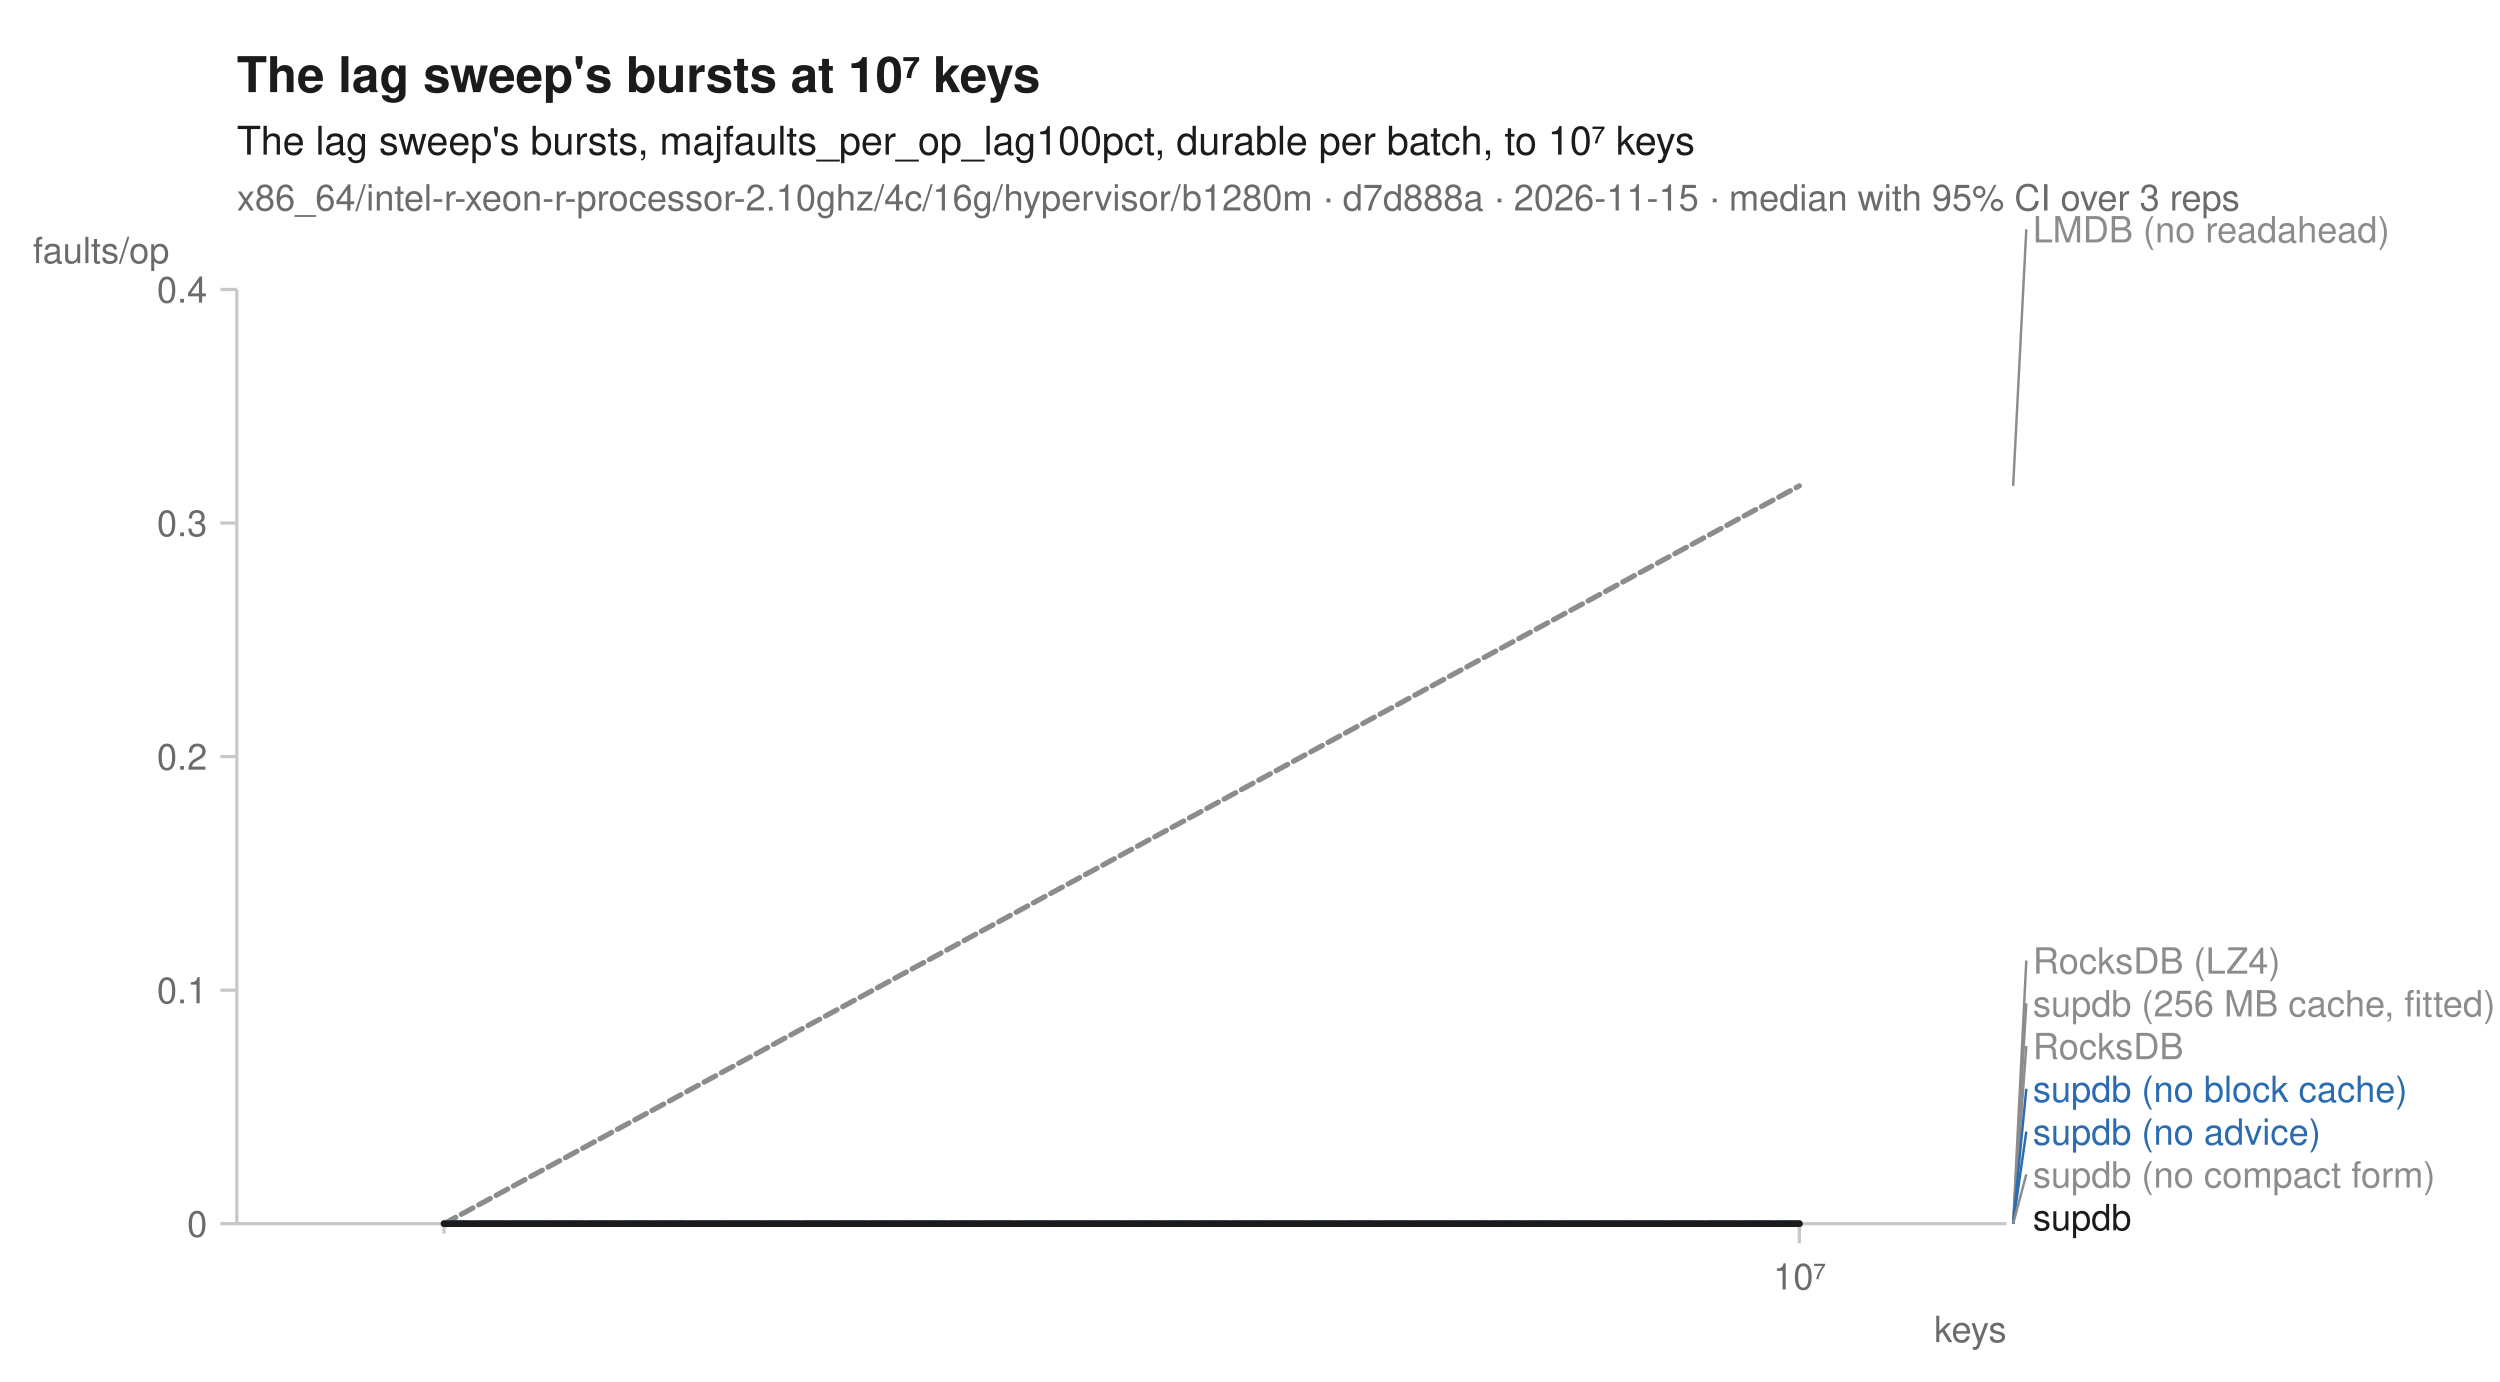
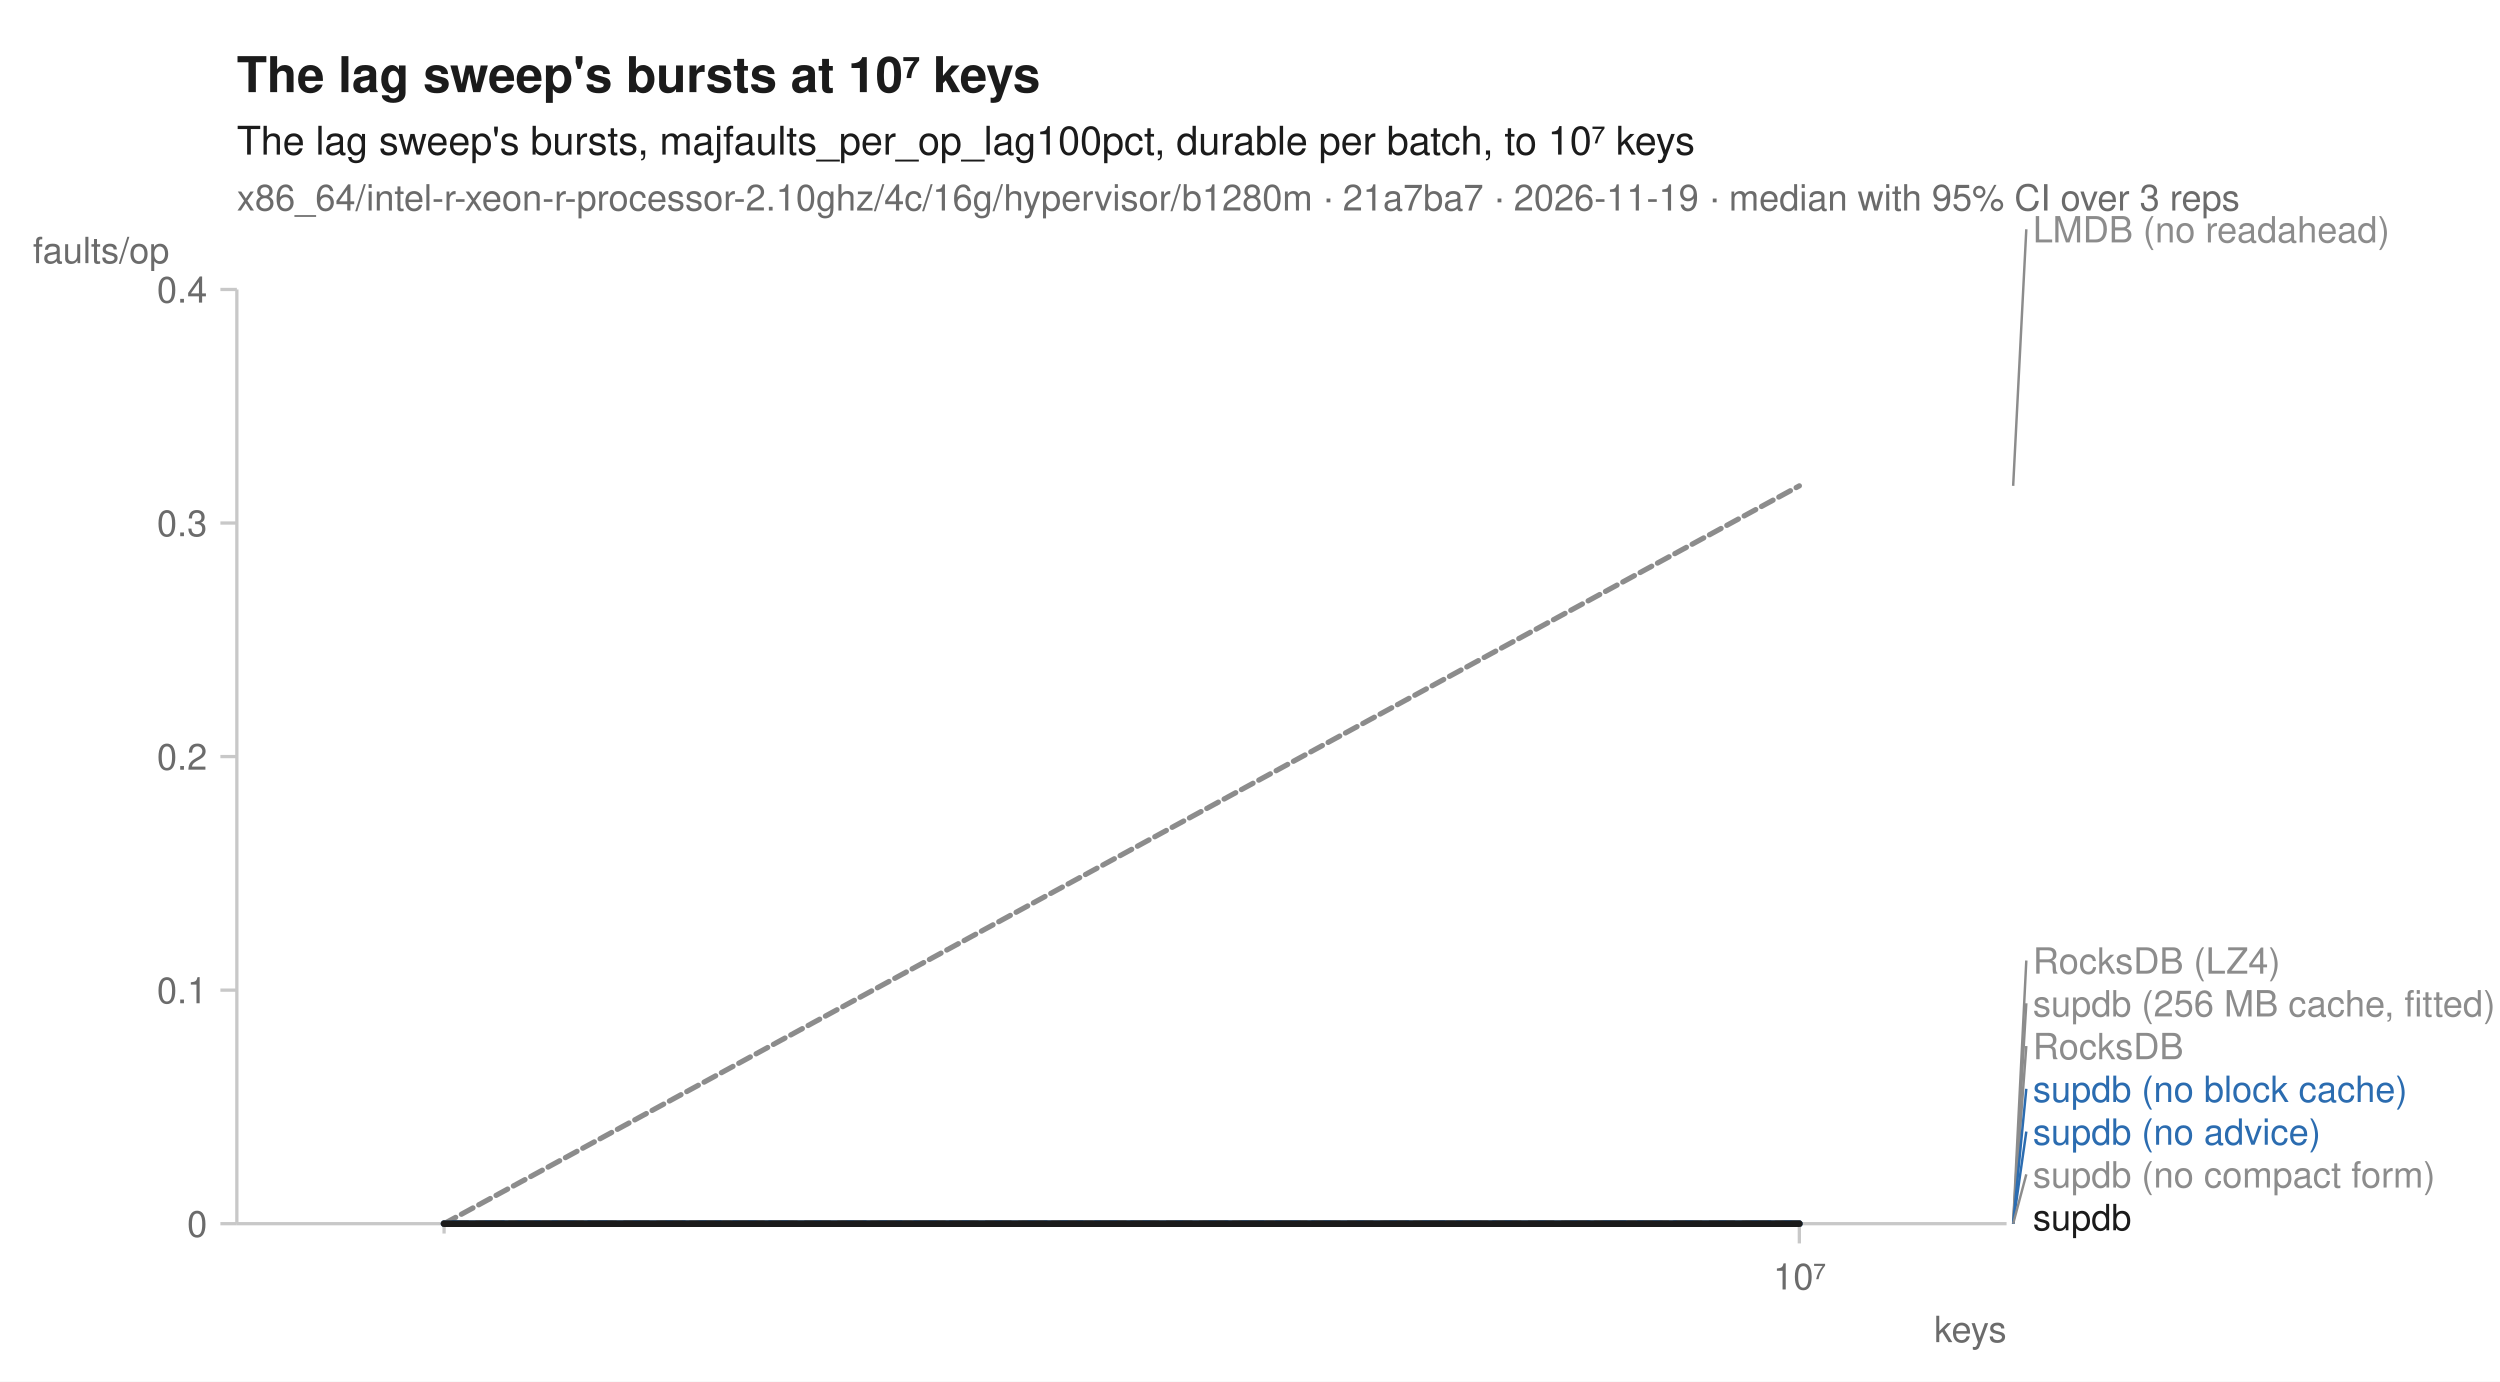
<svg xmlns="http://www.w3.org/2000/svg" width="760" height="420" viewBox="0 0 760 420" font-family="-apple-system, BlinkMacSystemFont, 'Segoe UI', Helvetica, Arial, sans-serif" fill="#1b1b1b">
  <rect width="760" height="420" fill="white" />
  <text x="72" y="28" font-size="15" font-weight="600">The lag sweep's bursts at 10⁷ keys</text>
  <text x="72" y="47" font-size="12">The lag sweep's bursts, majfaults_per_op_lag100pct, durable per batch, to 10⁷ keys</text>
-   <text x="72" y="64" font-size="11" fill="#6b6b6b">x86_64/intel-r-xeon-r-processor-2.10ghz/4c/16g/hypervisor/b1280m · d7d888a · 2026-11-15 · median with 95% CI over 3 reps</text>
+   <text x="72" y="64" font-size="11" fill="#6b6b6b">x86_64/intel-r-xeon-r-processor-2.10ghz/4c/16g/hypervisor/b1280m · 21a7ba7 · 2026-11-19 · median with 95% CI over 3 reps</text>
  <line x1="72" y1="372" x2="610" y2="372" stroke="#c8c8c8" stroke-width="1" />
  <line x1="72" y1="88" x2="72" y2="372" stroke="#c8c8c8" stroke-width="1" />
  <line x1="135.0" y1="372" x2="135.0" y2="375" stroke="#c8c8c8" stroke-width="1" />
  <line x1="547.0" y1="372" x2="547.0" y2="378" stroke="#c8c8c8" stroke-width="1" />
  <text x="547.0" y="392" font-size="11" text-anchor="middle" fill="#6b6b6b">10⁷</text>
  <text x="610" y="408" font-size="11" text-anchor="end" fill="#6b6b6b">keys</text>
  <line x1="67" y1="372.0" x2="72" y2="372.0" stroke="#c8c8c8" stroke-width="1" />
  <text x="63" y="376.0" font-size="11" text-anchor="end" fill="#6b6b6b">0</text>
  <line x1="67" y1="301.0" x2="72" y2="301.0" stroke="#c8c8c8" stroke-width="1" />
  <text x="63" y="305.0" font-size="11" text-anchor="end" fill="#6b6b6b">0.1</text>
  <line x1="67" y1="230.0" x2="72" y2="230.0" stroke="#c8c8c8" stroke-width="1" />
  <text x="63" y="234.0" font-size="11" text-anchor="end" fill="#6b6b6b">0.2</text>
  <line x1="67" y1="159.0" x2="72" y2="159.0" stroke="#c8c8c8" stroke-width="1" />
  <text x="63" y="163.0" font-size="11" text-anchor="end" fill="#6b6b6b">0.3</text>
  <line x1="67" y1="88.0" x2="72" y2="88.0" stroke="#c8c8c8" stroke-width="1" />
  <text x="63" y="92.0" font-size="11" text-anchor="end" fill="#6b6b6b">0.4</text>
  <text x="10" y="80" font-size="11" text-anchor="start" fill="#6b6b6b">faults/op</text>
  <path d="M135.0,372.0 L547.0,372.0 L547.0,372.0 L135.0,372.0 Z" fill="#8c8c8c" fill-opacity="0.10" />
-   <path d="M135.0,372.0 L547.0,147.6 L547.0,147.8 L135.0,372.0 Z" fill="#8c8c8c" fill-opacity="0.10" />
+   <path d="M135.0,372.0 L547.0,147.7 L547.0,148.0 L135.0,372.0 Z" fill="#8c8c8c" fill-opacity="0.10" />
  <path d="M135.0,372.0 L547.0,372.0 L547.0,372.0 L135.0,372.0 Z" fill="#8c8c8c" fill-opacity="0.10" />
  <path d="M135.0,372.0 L547.0,372.0 L547.0,372.0 L135.0,372.0 Z" fill="#8c8c8c" fill-opacity="0.10" />
  <path d="M135.0,372.0 L547.0,372.0 L547.0,372.0 L135.0,372.0 Z" fill="#2b6cb0" fill-opacity="0.10" />
  <path d="M135.0,372.0 L547.0,372.0 L547.0,372.0 L135.0,372.0 Z" fill="#2b6cb0" fill-opacity="0.10" />
  <path d="M135.0,372.0 L547.0,372.0 L547.0,372.0 L135.0,372.0 Z" fill="#8c8c8c" fill-opacity="0.10" />
  <path d="M135.0,372.0 L547.0,372.0 L547.0,372.0 L135.0,372.0 Z" fill="#1b1b1b" fill-opacity="0.10" />
  <path d="M135.0,372.0 L547.0,372.0 " fill="none" stroke="#8c8c8c" stroke-width="1.6" stroke-linejoin="round" stroke-linecap="round" stroke-dasharray="1,3" />
  <path d="M135.0,372.0 L547.0,147.7 " fill="none" stroke="#8c8c8c" stroke-width="1.6" stroke-linejoin="round" stroke-linecap="round" stroke-dasharray="4,2" />
  <path d="M135.0,372.0 L547.0,372.0 " fill="none" stroke="#8c8c8c" stroke-width="2" stroke-linejoin="round" stroke-linecap="round" stroke-dasharray="2,3" />
  <path d="M135.0,372.0 L547.0,372.0 " fill="none" stroke="#8c8c8c" stroke-width="1.6" stroke-linejoin="round" stroke-linecap="round" stroke-dasharray="7,4" />
  <path d="M135.0,372.0 L547.0,372.0 " fill="none" stroke="#2b6cb0" stroke-width="2" stroke-linejoin="round" stroke-linecap="round" stroke-dasharray="7,4" />
  <path d="M135.0,372.0 L547.0,372.0 " fill="none" stroke="#2b6cb0" stroke-width="2" stroke-linejoin="round" stroke-linecap="round" />
  <path d="M135.0,372.0 L547.0,372.0 " fill="none" stroke="#8c8c8c" stroke-width="2" stroke-linejoin="round" stroke-linecap="round" stroke-dasharray="2,3" />
  <path d="M135.0,372.0 L547.0,372.0 " fill="none" stroke="#1b1b1b" stroke-width="2" stroke-linejoin="round" stroke-linecap="round" />
  <line x1="612.0" y1="147.7" x2="616.0" y2="69.7" stroke="#8c8c8c" stroke-width="0.75" />
  <text x="618.0" y="73.7" font-size="11" fill="#8c8c8c">LMDB (no readahead)</text>
  <line x1="612.0" y1="372.0" x2="616.0" y2="292.0" stroke="#8c8c8c" stroke-width="0.75" />
  <text x="618.0" y="296.0" font-size="11" fill="#8c8c8c">RocksDB (LZ4)</text>
  <line x1="612.0" y1="372.0" x2="616.0" y2="305.0" stroke="#8c8c8c" stroke-width="0.75" />
  <text x="618.0" y="309.0" font-size="11" fill="#8c8c8c">supdb (256 MB cache, fitted)</text>
  <line x1="612.0" y1="372.0" x2="616.0" y2="318.0" stroke="#8c8c8c" stroke-width="0.75" />
  <text x="618.0" y="322.0" font-size="11" fill="#8c8c8c">RocksDB</text>
  <line x1="612.0" y1="372.0" x2="616.0" y2="331.0" stroke="#2b6cb0" stroke-width="0.75" />
  <text x="618.0" y="335.0" font-size="11" fill="#2b6cb0">supdb (no block cache)</text>
  <line x1="612.0" y1="372.0" x2="616.0" y2="344.0" stroke="#2b6cb0" stroke-width="0.75" />
  <text x="618.0" y="348.0" font-size="11" fill="#2b6cb0">supdb (no advice)</text>
  <line x1="612.0" y1="372.0" x2="616.0" y2="357.0" stroke="#8c8c8c" stroke-width="0.75" />
  <text x="618.0" y="361.0" font-size="11" fill="#8c8c8c">supdb (no compact form)</text>
  <text x="618.0" y="374.0" font-size="11" fill="#1b1b1b">supdb</text>
</svg>
